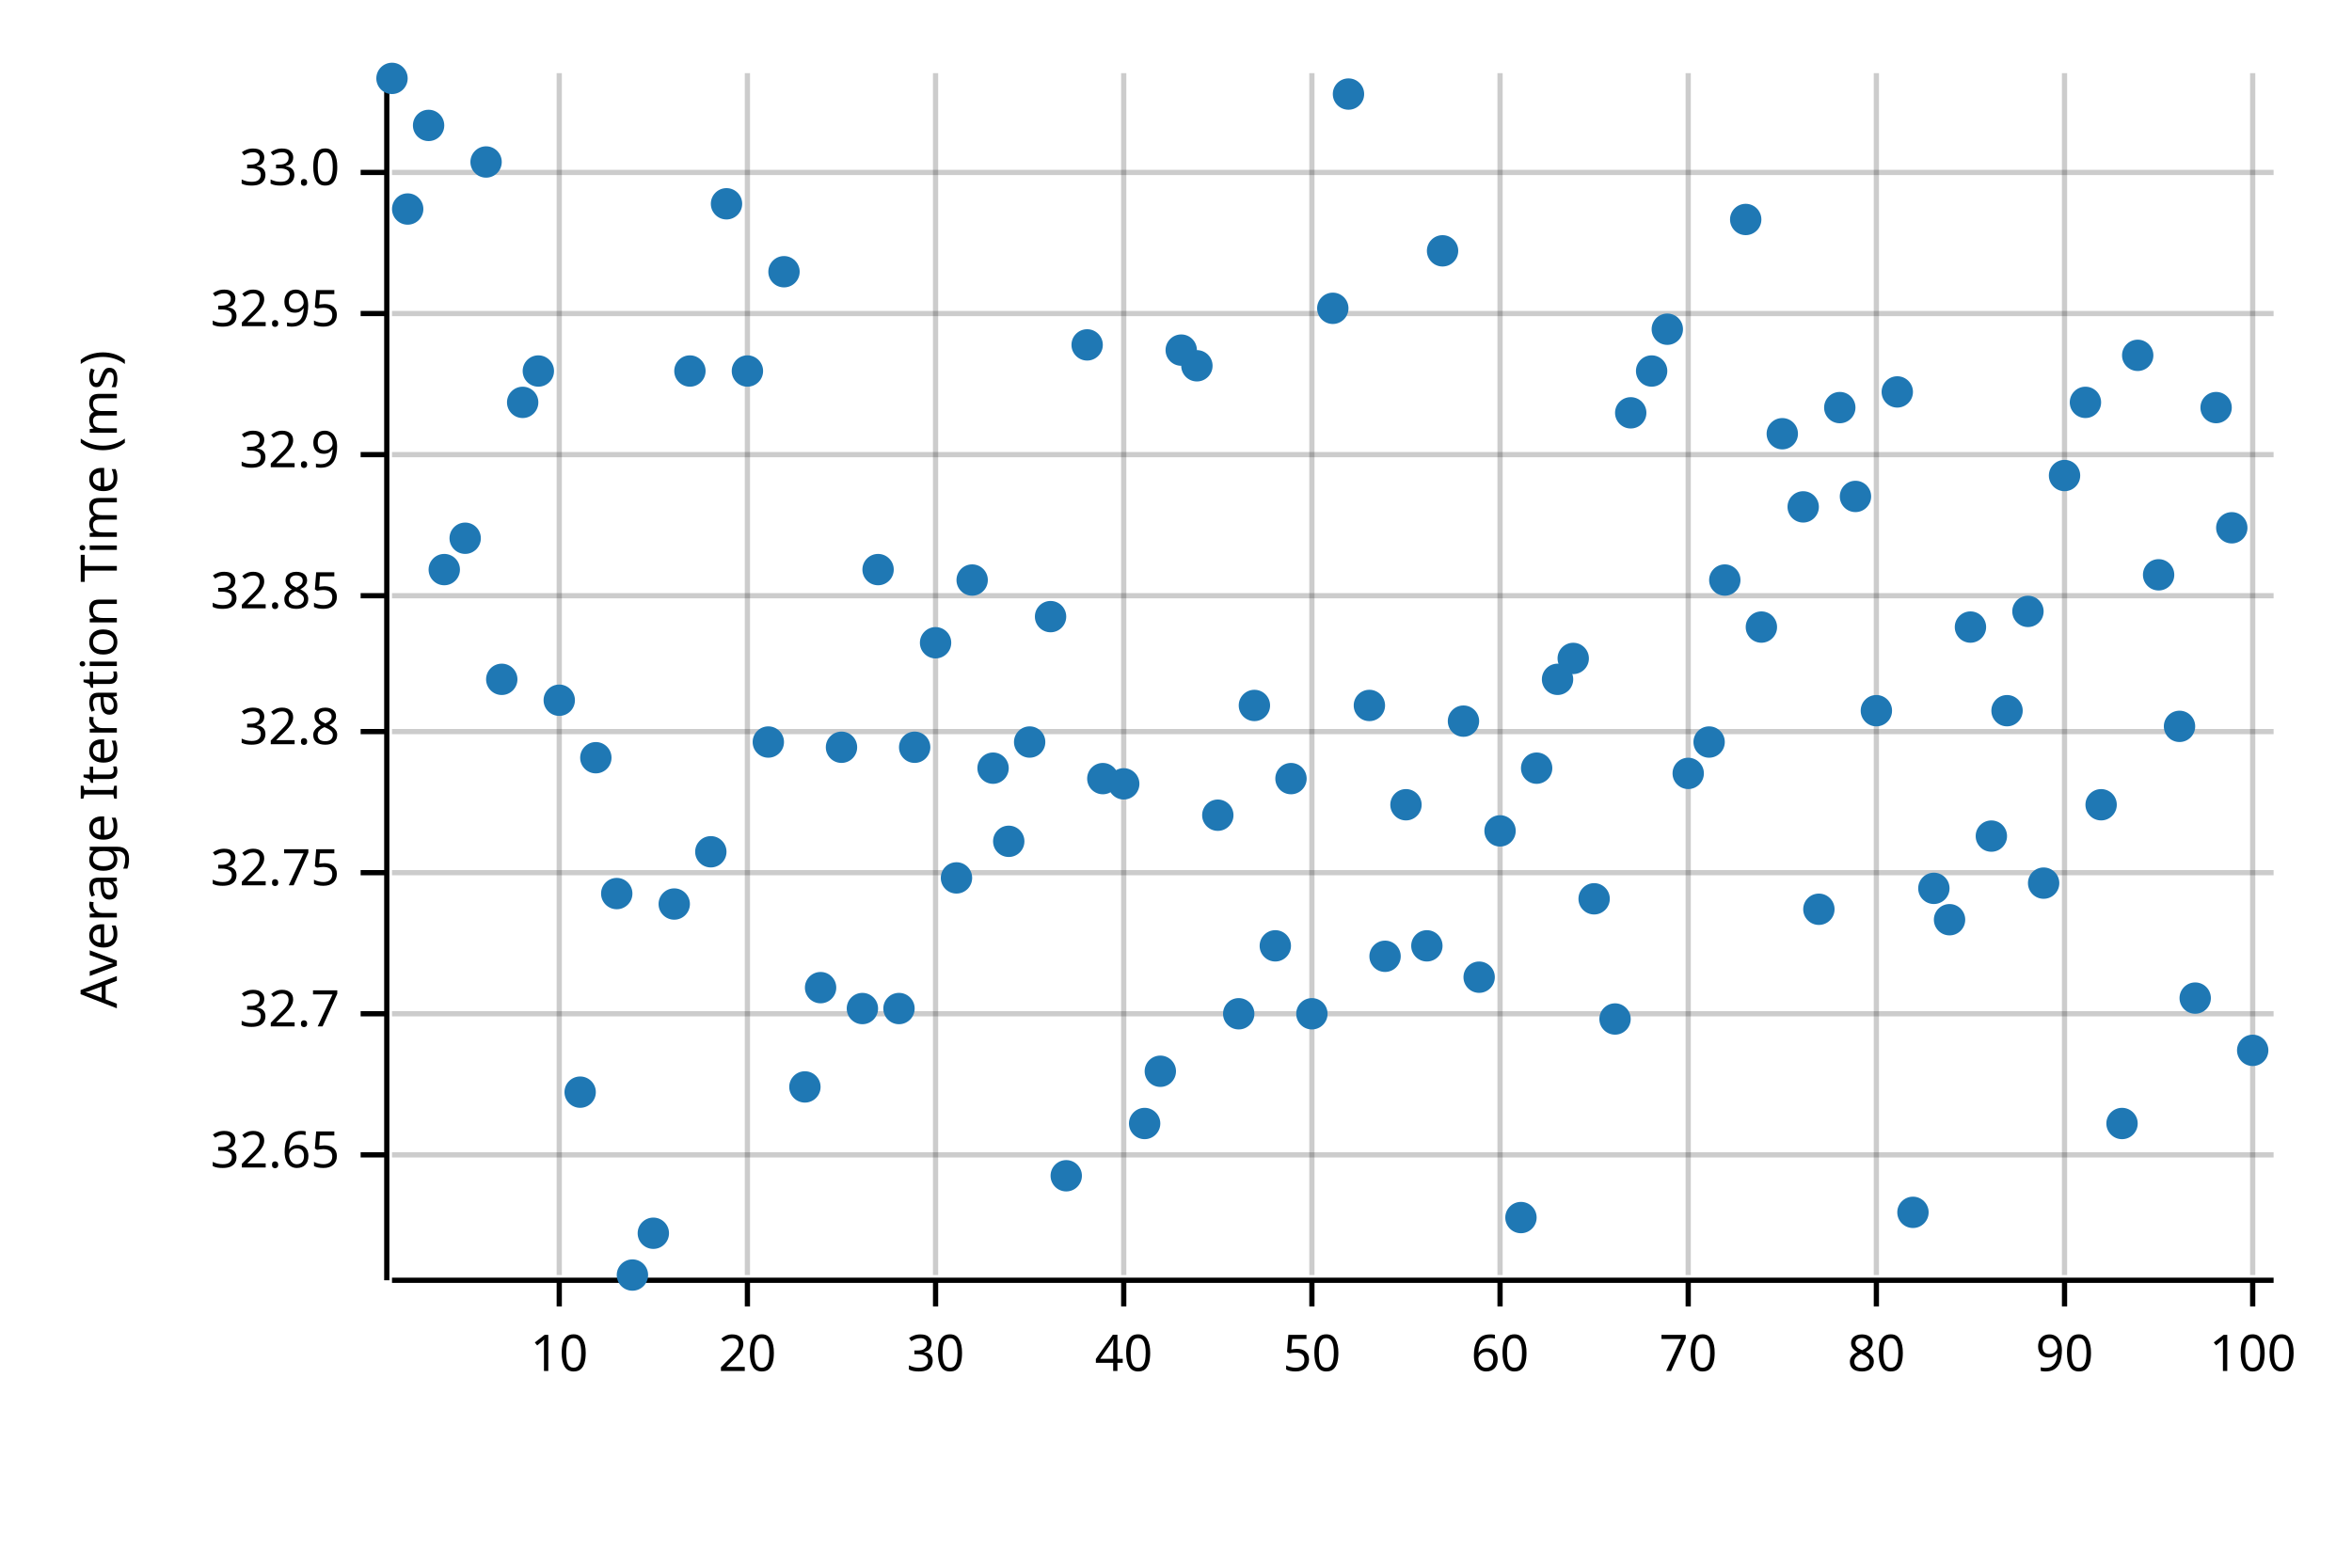
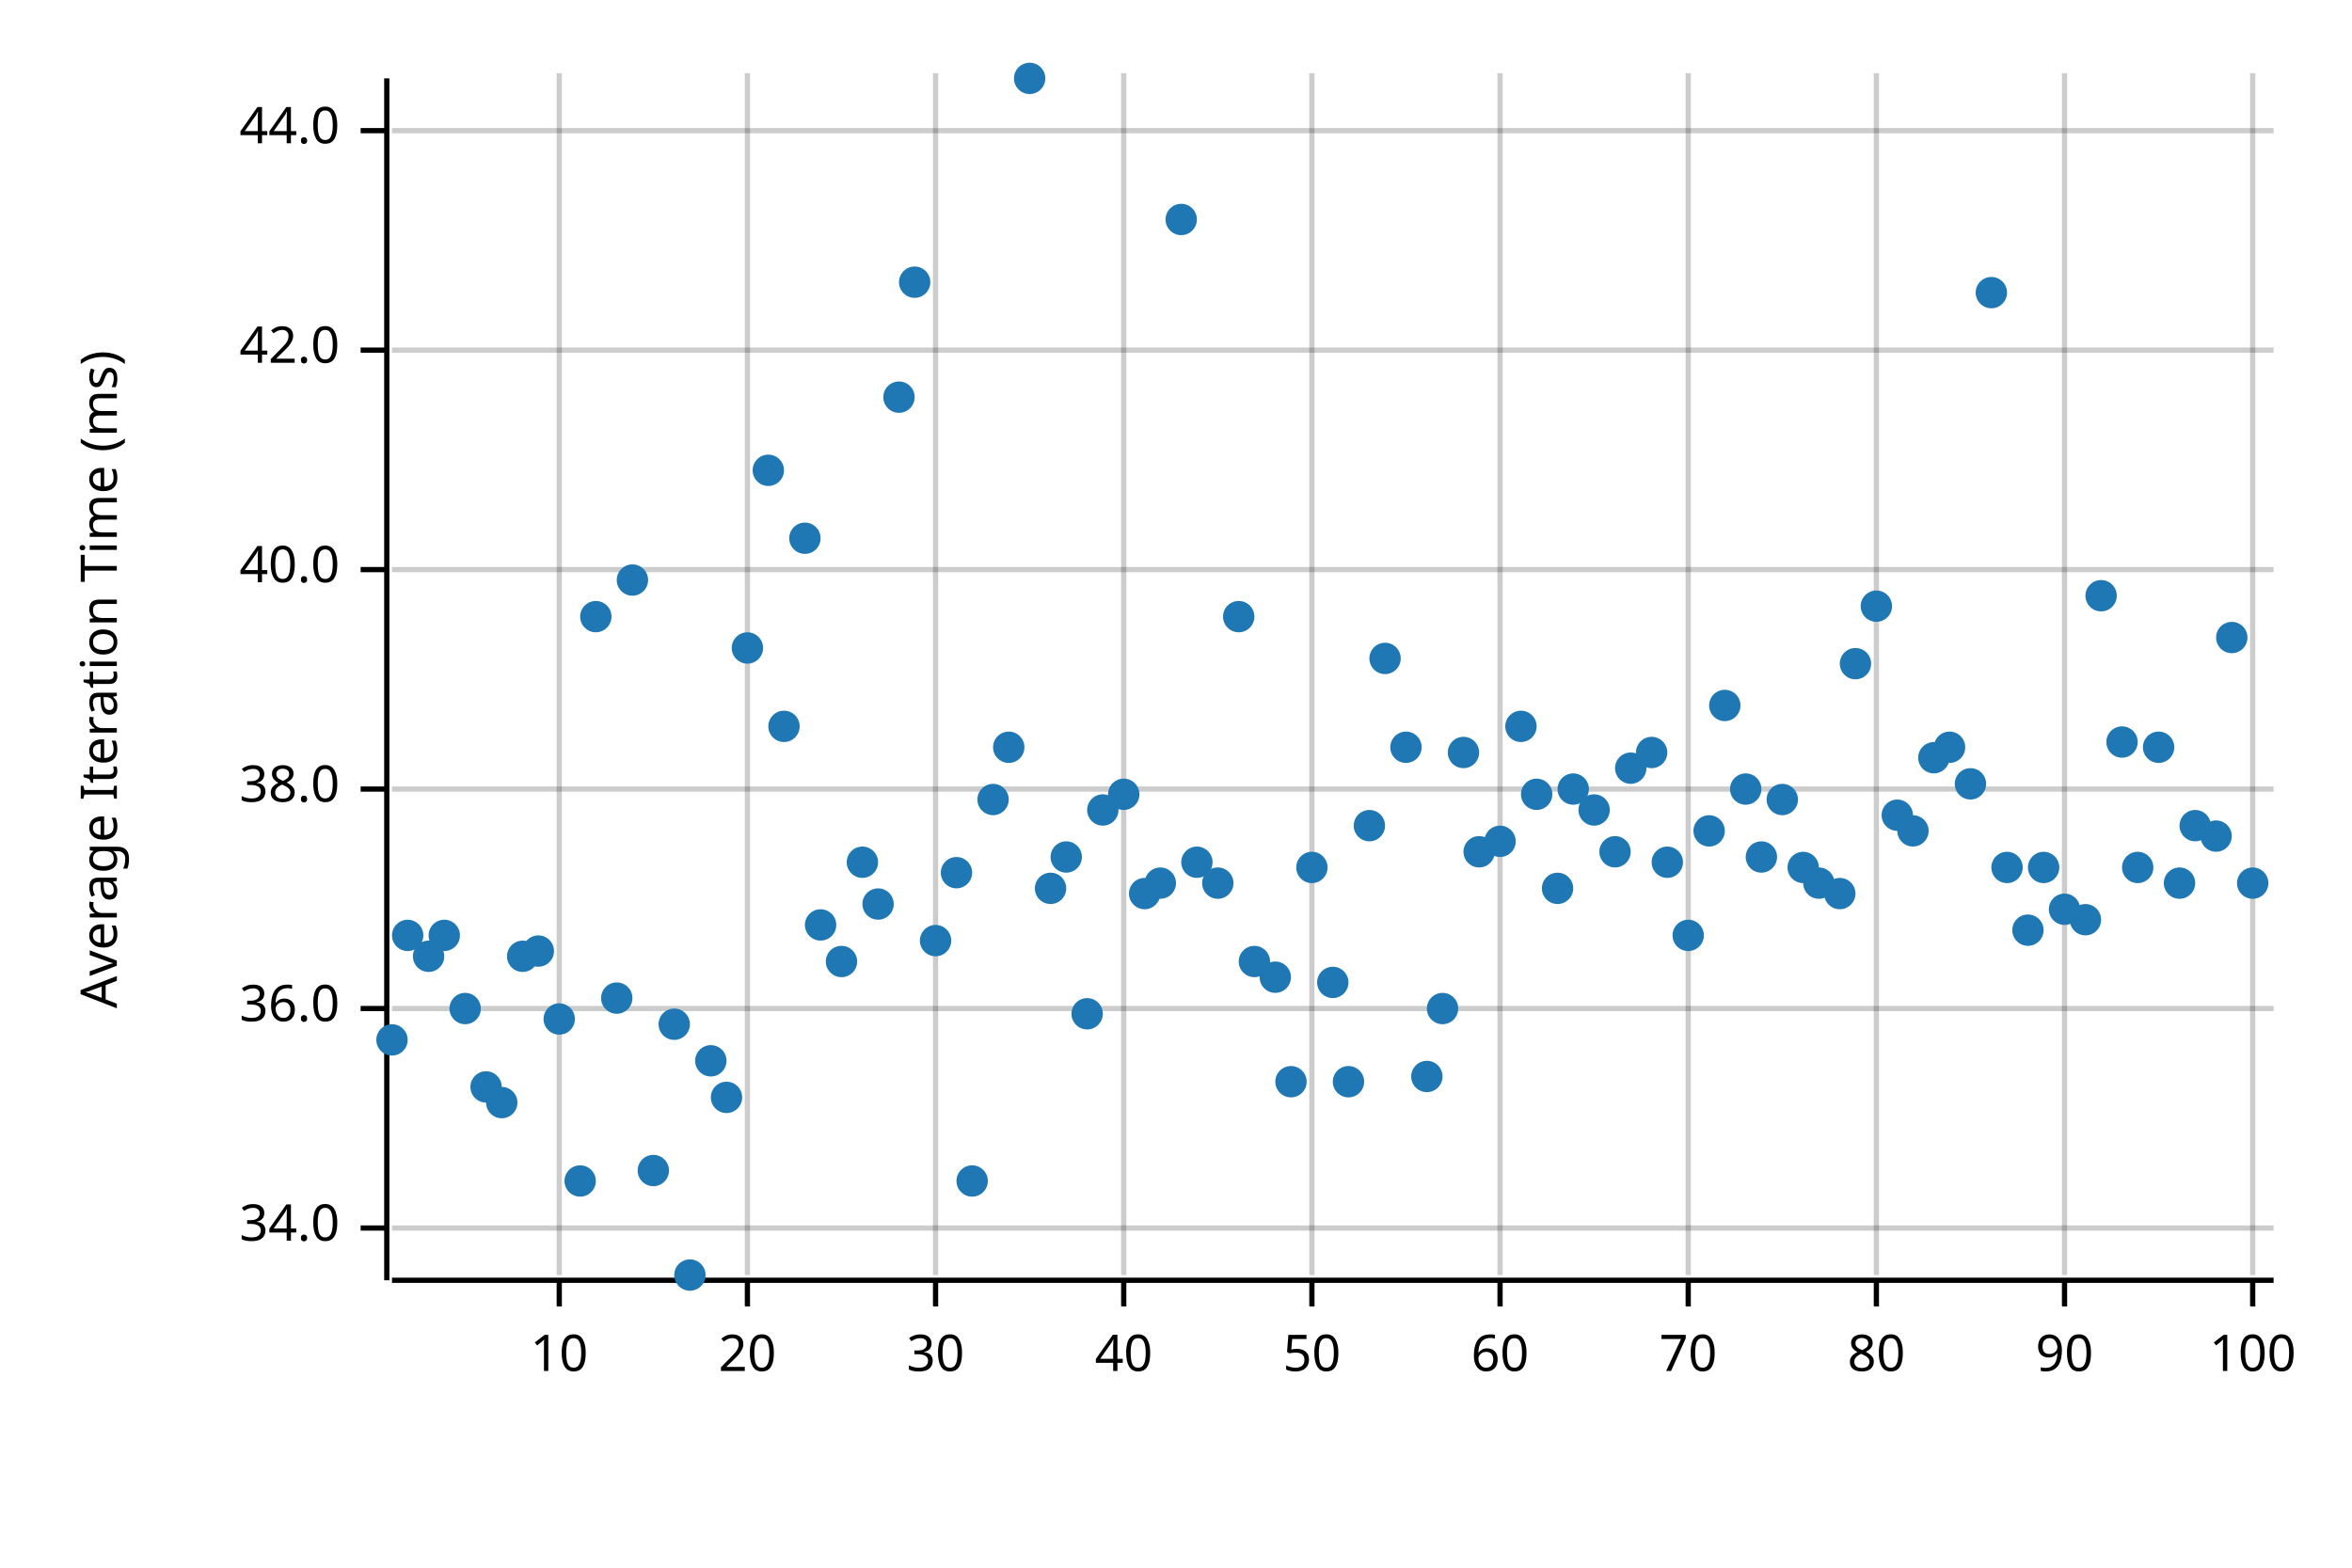
<svg xmlns="http://www.w3.org/2000/svg" width="450" height="300" viewBox="0 0 450 300">
  <text x="15" y="130" dy="0.76em" text-anchor="middle" font-family="sans-serif" font-size="9.677" opacity="1" fill="#000000" transform="rotate(270, 15, 130)">
Average Iteration Time (ms)
</text>
  <line opacity="0.2" stroke="#000000" stroke-width="1" x1="107" y1="244" x2="107" y2="14" />
  <line opacity="0.2" stroke="#000000" stroke-width="1" x1="143" y1="244" x2="143" y2="14" />
  <line opacity="0.2" stroke="#000000" stroke-width="1" x1="179" y1="244" x2="179" y2="14" />
  <line opacity="0.2" stroke="#000000" stroke-width="1" x1="215" y1="244" x2="215" y2="14" />
  <line opacity="0.2" stroke="#000000" stroke-width="1" x1="251" y1="244" x2="251" y2="14" />
  <line opacity="0.2" stroke="#000000" stroke-width="1" x1="287" y1="244" x2="287" y2="14" />
  <line opacity="0.2" stroke="#000000" stroke-width="1" x1="323" y1="244" x2="323" y2="14" />
  <line opacity="0.2" stroke="#000000" stroke-width="1" x1="359" y1="244" x2="359" y2="14" />
  <line opacity="0.2" stroke="#000000" stroke-width="1" x1="395" y1="244" x2="395" y2="14" />
  <line opacity="0.2" stroke="#000000" stroke-width="1" x1="431" y1="244" x2="431" y2="14" />
-   <line opacity="0.2" stroke="#000000" stroke-width="1" x1="75" y1="221" x2="435" y2="221" />
-   <line opacity="0.2" stroke="#000000" stroke-width="1" x1="75" y1="194" x2="435" y2="194" />
-   <line opacity="0.2" stroke="#000000" stroke-width="1" x1="75" y1="167" x2="435" y2="167" />
-   <line opacity="0.2" stroke="#000000" stroke-width="1" x1="75" y1="140" x2="435" y2="140" />
-   <line opacity="0.2" stroke="#000000" stroke-width="1" x1="75" y1="114" x2="435" y2="114" />
-   <line opacity="0.2" stroke="#000000" stroke-width="1" x1="75" y1="87" x2="435" y2="87" />
-   <line opacity="0.2" stroke="#000000" stroke-width="1" x1="75" y1="60" x2="435" y2="60" />
-   <line opacity="0.2" stroke="#000000" stroke-width="1" x1="75" y1="33" x2="435" y2="33" />
+   <line opacity="0.2" stroke="#000000" stroke-width="1" x1="75" y1="235" x2="435" y2="235" />
+   <line opacity="0.2" stroke="#000000" stroke-width="1" x1="75" y1="193" x2="435" y2="193" />
+   <line opacity="0.2" stroke="#000000" stroke-width="1" x1="75" y1="151" x2="435" y2="151" />
+   <line opacity="0.2" stroke="#000000" stroke-width="1" x1="75" y1="109" x2="435" y2="109" />
+   <line opacity="0.2" stroke="#000000" stroke-width="1" x1="75" y1="67" x2="435" y2="67" />
+   <line opacity="0.2" stroke="#000000" stroke-width="1" x1="75" y1="25" x2="435" y2="25" />
  <polyline fill="none" opacity="1" stroke="#000000" stroke-width="1" points="74,15 74,245 " />
-   <text x="65" y="221" dy="0.5ex" text-anchor="end" font-family="sans-serif" font-size="9.677" opacity="1" fill="#000000">
- 32.65
+   <text x="65" y="235" dy="0.5ex" text-anchor="end" font-family="sans-serif" font-size="9.677" opacity="1" fill="#000000">
+ 34.0
</text>
-   <polyline fill="none" opacity="1" stroke="#000000" stroke-width="1" points="69,221 74,221 " />
-   <text x="65" y="194" dy="0.5ex" text-anchor="end" font-family="sans-serif" font-size="9.677" opacity="1" fill="#000000">
- 32.7
+   <polyline fill="none" opacity="1" stroke="#000000" stroke-width="1" points="69,235 74,235 " />
+   <text x="65" y="193" dy="0.5ex" text-anchor="end" font-family="sans-serif" font-size="9.677" opacity="1" fill="#000000">
+ 36.0
</text>
-   <polyline fill="none" opacity="1" stroke="#000000" stroke-width="1" points="69,194 74,194 " />
-   <text x="65" y="167" dy="0.5ex" text-anchor="end" font-family="sans-serif" font-size="9.677" opacity="1" fill="#000000">
- 32.75
+   <polyline fill="none" opacity="1" stroke="#000000" stroke-width="1" points="69,193 74,193 " />
+   <text x="65" y="151" dy="0.5ex" text-anchor="end" font-family="sans-serif" font-size="9.677" opacity="1" fill="#000000">
+ 38.0
</text>
-   <polyline fill="none" opacity="1" stroke="#000000" stroke-width="1" points="69,167 74,167 " />
-   <text x="65" y="140" dy="0.5ex" text-anchor="end" font-family="sans-serif" font-size="9.677" opacity="1" fill="#000000">
- 32.8
+   <polyline fill="none" opacity="1" stroke="#000000" stroke-width="1" points="69,151 74,151 " />
+   <text x="65" y="109" dy="0.5ex" text-anchor="end" font-family="sans-serif" font-size="9.677" opacity="1" fill="#000000">
+ 40.0
</text>
-   <polyline fill="none" opacity="1" stroke="#000000" stroke-width="1" points="69,140 74,140 " />
-   <text x="65" y="114" dy="0.5ex" text-anchor="end" font-family="sans-serif" font-size="9.677" opacity="1" fill="#000000">
- 32.85
+   <polyline fill="none" opacity="1" stroke="#000000" stroke-width="1" points="69,109 74,109 " />
+   <text x="65" y="67" dy="0.5ex" text-anchor="end" font-family="sans-serif" font-size="9.677" opacity="1" fill="#000000">
+ 42.0
</text>
-   <polyline fill="none" opacity="1" stroke="#000000" stroke-width="1" points="69,114 74,114 " />
-   <text x="65" y="87" dy="0.5ex" text-anchor="end" font-family="sans-serif" font-size="9.677" opacity="1" fill="#000000">
- 32.9
+   <polyline fill="none" opacity="1" stroke="#000000" stroke-width="1" points="69,67 74,67 " />
+   <text x="65" y="25" dy="0.5ex" text-anchor="end" font-family="sans-serif" font-size="9.677" opacity="1" fill="#000000">
+ 44.0
</text>
-   <polyline fill="none" opacity="1" stroke="#000000" stroke-width="1" points="69,87 74,87 " />
-   <text x="65" y="60" dy="0.5ex" text-anchor="end" font-family="sans-serif" font-size="9.677" opacity="1" fill="#000000">
- 32.95
- </text>
-   <polyline fill="none" opacity="1" stroke="#000000" stroke-width="1" points="69,60 74,60 " />
-   <text x="65" y="33" dy="0.5ex" text-anchor="end" font-family="sans-serif" font-size="9.677" opacity="1" fill="#000000">
- 33.0
- </text>
-   <polyline fill="none" opacity="1" stroke="#000000" stroke-width="1" points="69,33 74,33 " />
+   <polyline fill="none" opacity="1" stroke="#000000" stroke-width="1" points="69,25 74,25 " />
  <polyline fill="none" opacity="1" stroke="#000000" stroke-width="1" points="75,245 435,245 " />
  <text x="107" y="255" dy="0.76em" text-anchor="middle" font-family="sans-serif" font-size="9.677" opacity="1" fill="#000000">
10
</text>
  <polyline fill="none" opacity="1" stroke="#000000" stroke-width="1" points="107,245 107,250 " />
  <text x="143" y="255" dy="0.76em" text-anchor="middle" font-family="sans-serif" font-size="9.677" opacity="1" fill="#000000">
20
</text>
  <polyline fill="none" opacity="1" stroke="#000000" stroke-width="1" points="143,245 143,250 " />
  <text x="179" y="255" dy="0.76em" text-anchor="middle" font-family="sans-serif" font-size="9.677" opacity="1" fill="#000000">
30
</text>
  <polyline fill="none" opacity="1" stroke="#000000" stroke-width="1" points="179,245 179,250 " />
  <text x="215" y="255" dy="0.76em" text-anchor="middle" font-family="sans-serif" font-size="9.677" opacity="1" fill="#000000">
40
</text>
  <polyline fill="none" opacity="1" stroke="#000000" stroke-width="1" points="215,245 215,250 " />
  <text x="251" y="255" dy="0.76em" text-anchor="middle" font-family="sans-serif" font-size="9.677" opacity="1" fill="#000000">
50
</text>
  <polyline fill="none" opacity="1" stroke="#000000" stroke-width="1" points="251,245 251,250 " />
  <text x="287" y="255" dy="0.76em" text-anchor="middle" font-family="sans-serif" font-size="9.677" opacity="1" fill="#000000">
60
</text>
  <polyline fill="none" opacity="1" stroke="#000000" stroke-width="1" points="287,245 287,250 " />
  <text x="323" y="255" dy="0.76em" text-anchor="middle" font-family="sans-serif" font-size="9.677" opacity="1" fill="#000000">
70
</text>
  <polyline fill="none" opacity="1" stroke="#000000" stroke-width="1" points="323,245 323,250 " />
  <text x="359" y="255" dy="0.76em" text-anchor="middle" font-family="sans-serif" font-size="9.677" opacity="1" fill="#000000">
80
</text>
  <polyline fill="none" opacity="1" stroke="#000000" stroke-width="1" points="359,245 359,250 " />
  <text x="395" y="255" dy="0.76em" text-anchor="middle" font-family="sans-serif" font-size="9.677" opacity="1" fill="#000000">
90
</text>
  <polyline fill="none" opacity="1" stroke="#000000" stroke-width="1" points="395,245 395,250 " />
  <text x="431" y="255" dy="0.76em" text-anchor="middle" font-family="sans-serif" font-size="9.677" opacity="1" fill="#000000">
100
</text>
  <polyline fill="none" opacity="1" stroke="#000000" stroke-width="1" points="431,245 431,250 " />
-   <circle cx="75" cy="15" r="3" opacity="1" fill="#1F78B4" stroke="none" stroke-width="1" />
-   <circle cx="78" cy="40" r="3" opacity="1" fill="#1F78B4" stroke="none" stroke-width="1" />
-   <circle cx="82" cy="24" r="3" opacity="1" fill="#1F78B4" stroke="none" stroke-width="1" />
-   <circle cx="85" cy="109" r="3" opacity="1" fill="#1F78B4" stroke="none" stroke-width="1" />
-   <circle cx="89" cy="103" r="3" opacity="1" fill="#1F78B4" stroke="none" stroke-width="1" />
-   <circle cx="93" cy="31" r="3" opacity="1" fill="#1F78B4" stroke="none" stroke-width="1" />
-   <circle cx="96" cy="130" r="3" opacity="1" fill="#1F78B4" stroke="none" stroke-width="1" />
-   <circle cx="100" cy="77" r="3" opacity="1" fill="#1F78B4" stroke="none" stroke-width="1" />
-   <circle cx="103" cy="71" r="3" opacity="1" fill="#1F78B4" stroke="none" stroke-width="1" />
-   <circle cx="107" cy="134" r="3" opacity="1" fill="#1F78B4" stroke="none" stroke-width="1" />
-   <circle cx="111" cy="209" r="3" opacity="1" fill="#1F78B4" stroke="none" stroke-width="1" />
-   <circle cx="114" cy="145" r="3" opacity="1" fill="#1F78B4" stroke="none" stroke-width="1" />
-   <circle cx="118" cy="171" r="3" opacity="1" fill="#1F78B4" stroke="none" stroke-width="1" />
-   <circle cx="121" cy="244" r="3" opacity="1" fill="#1F78B4" stroke="none" stroke-width="1" />
-   <circle cx="125" cy="236" r="3" opacity="1" fill="#1F78B4" stroke="none" stroke-width="1" />
-   <circle cx="129" cy="173" r="3" opacity="1" fill="#1F78B4" stroke="none" stroke-width="1" />
-   <circle cx="132" cy="71" r="3" opacity="1" fill="#1F78B4" stroke="none" stroke-width="1" />
-   <circle cx="136" cy="163" r="3" opacity="1" fill="#1F78B4" stroke="none" stroke-width="1" />
-   <circle cx="139" cy="39" r="3" opacity="1" fill="#1F78B4" stroke="none" stroke-width="1" />
-   <circle cx="143" cy="71" r="3" opacity="1" fill="#1F78B4" stroke="none" stroke-width="1" />
-   <circle cx="147" cy="142" r="3" opacity="1" fill="#1F78B4" stroke="none" stroke-width="1" />
-   <circle cx="150" cy="52" r="3" opacity="1" fill="#1F78B4" stroke="none" stroke-width="1" />
-   <circle cx="154" cy="208" r="3" opacity="1" fill="#1F78B4" stroke="none" stroke-width="1" />
-   <circle cx="157" cy="189" r="3" opacity="1" fill="#1F78B4" stroke="none" stroke-width="1" />
-   <circle cx="161" cy="143" r="3" opacity="1" fill="#1F78B4" stroke="none" stroke-width="1" />
-   <circle cx="165" cy="193" r="3" opacity="1" fill="#1F78B4" stroke="none" stroke-width="1" />
-   <circle cx="168" cy="109" r="3" opacity="1" fill="#1F78B4" stroke="none" stroke-width="1" />
-   <circle cx="172" cy="193" r="3" opacity="1" fill="#1F78B4" stroke="none" stroke-width="1" />
-   <circle cx="175" cy="143" r="3" opacity="1" fill="#1F78B4" stroke="none" stroke-width="1" />
-   <circle cx="179" cy="123" r="3" opacity="1" fill="#1F78B4" stroke="none" stroke-width="1" />
-   <circle cx="183" cy="168" r="3" opacity="1" fill="#1F78B4" stroke="none" stroke-width="1" />
-   <circle cx="186" cy="111" r="3" opacity="1" fill="#1F78B4" stroke="none" stroke-width="1" />
-   <circle cx="190" cy="147" r="3" opacity="1" fill="#1F78B4" stroke="none" stroke-width="1" />
-   <circle cx="193" cy="161" r="3" opacity="1" fill="#1F78B4" stroke="none" stroke-width="1" />
-   <circle cx="197" cy="142" r="3" opacity="1" fill="#1F78B4" stroke="none" stroke-width="1" />
-   <circle cx="201" cy="118" r="3" opacity="1" fill="#1F78B4" stroke="none" stroke-width="1" />
-   <circle cx="204" cy="225" r="3" opacity="1" fill="#1F78B4" stroke="none" stroke-width="1" />
-   <circle cx="208" cy="66" r="3" opacity="1" fill="#1F78B4" stroke="none" stroke-width="1" />
-   <circle cx="211" cy="149" r="3" opacity="1" fill="#1F78B4" stroke="none" stroke-width="1" />
-   <circle cx="215" cy="150" r="3" opacity="1" fill="#1F78B4" stroke="none" stroke-width="1" />
-   <circle cx="219" cy="215" r="3" opacity="1" fill="#1F78B4" stroke="none" stroke-width="1" />
-   <circle cx="222" cy="205" r="3" opacity="1" fill="#1F78B4" stroke="none" stroke-width="1" />
-   <circle cx="226" cy="67" r="3" opacity="1" fill="#1F78B4" stroke="none" stroke-width="1" />
-   <circle cx="229" cy="70" r="3" opacity="1" fill="#1F78B4" stroke="none" stroke-width="1" />
-   <circle cx="233" cy="156" r="3" opacity="1" fill="#1F78B4" stroke="none" stroke-width="1" />
-   <circle cx="237" cy="194" r="3" opacity="1" fill="#1F78B4" stroke="none" stroke-width="1" />
-   <circle cx="240" cy="135" r="3" opacity="1" fill="#1F78B4" stroke="none" stroke-width="1" />
-   <circle cx="244" cy="181" r="3" opacity="1" fill="#1F78B4" stroke="none" stroke-width="1" />
-   <circle cx="247" cy="149" r="3" opacity="1" fill="#1F78B4" stroke="none" stroke-width="1" />
-   <circle cx="251" cy="194" r="3" opacity="1" fill="#1F78B4" stroke="none" stroke-width="1" />
-   <circle cx="255" cy="59" r="3" opacity="1" fill="#1F78B4" stroke="none" stroke-width="1" />
-   <circle cx="258" cy="18" r="3" opacity="1" fill="#1F78B4" stroke="none" stroke-width="1" />
-   <circle cx="262" cy="135" r="3" opacity="1" fill="#1F78B4" stroke="none" stroke-width="1" />
-   <circle cx="265" cy="183" r="3" opacity="1" fill="#1F78B4" stroke="none" stroke-width="1" />
-   <circle cx="269" cy="154" r="3" opacity="1" fill="#1F78B4" stroke="none" stroke-width="1" />
-   <circle cx="273" cy="181" r="3" opacity="1" fill="#1F78B4" stroke="none" stroke-width="1" />
-   <circle cx="276" cy="48" r="3" opacity="1" fill="#1F78B4" stroke="none" stroke-width="1" />
-   <circle cx="280" cy="138" r="3" opacity="1" fill="#1F78B4" stroke="none" stroke-width="1" />
-   <circle cx="283" cy="187" r="3" opacity="1" fill="#1F78B4" stroke="none" stroke-width="1" />
-   <circle cx="287" cy="159" r="3" opacity="1" fill="#1F78B4" stroke="none" stroke-width="1" />
-   <circle cx="291" cy="233" r="3" opacity="1" fill="#1F78B4" stroke="none" stroke-width="1" />
-   <circle cx="294" cy="147" r="3" opacity="1" fill="#1F78B4" stroke="none" stroke-width="1" />
-   <circle cx="298" cy="130" r="3" opacity="1" fill="#1F78B4" stroke="none" stroke-width="1" />
-   <circle cx="301" cy="126" r="3" opacity="1" fill="#1F78B4" stroke="none" stroke-width="1" />
-   <circle cx="305" cy="172" r="3" opacity="1" fill="#1F78B4" stroke="none" stroke-width="1" />
-   <circle cx="309" cy="195" r="3" opacity="1" fill="#1F78B4" stroke="none" stroke-width="1" />
-   <circle cx="312" cy="79" r="3" opacity="1" fill="#1F78B4" stroke="none" stroke-width="1" />
-   <circle cx="316" cy="71" r="3" opacity="1" fill="#1F78B4" stroke="none" stroke-width="1" />
-   <circle cx="319" cy="63" r="3" opacity="1" fill="#1F78B4" stroke="none" stroke-width="1" />
-   <circle cx="323" cy="148" r="3" opacity="1" fill="#1F78B4" stroke="none" stroke-width="1" />
-   <circle cx="327" cy="142" r="3" opacity="1" fill="#1F78B4" stroke="none" stroke-width="1" />
-   <circle cx="330" cy="111" r="3" opacity="1" fill="#1F78B4" stroke="none" stroke-width="1" />
-   <circle cx="334" cy="42" r="3" opacity="1" fill="#1F78B4" stroke="none" stroke-width="1" />
-   <circle cx="337" cy="120" r="3" opacity="1" fill="#1F78B4" stroke="none" stroke-width="1" />
-   <circle cx="341" cy="83" r="3" opacity="1" fill="#1F78B4" stroke="none" stroke-width="1" />
-   <circle cx="345" cy="97" r="3" opacity="1" fill="#1F78B4" stroke="none" stroke-width="1" />
-   <circle cx="348" cy="174" r="3" opacity="1" fill="#1F78B4" stroke="none" stroke-width="1" />
-   <circle cx="352" cy="78" r="3" opacity="1" fill="#1F78B4" stroke="none" stroke-width="1" />
-   <circle cx="355" cy="95" r="3" opacity="1" fill="#1F78B4" stroke="none" stroke-width="1" />
-   <circle cx="359" cy="136" r="3" opacity="1" fill="#1F78B4" stroke="none" stroke-width="1" />
-   <circle cx="363" cy="75" r="3" opacity="1" fill="#1F78B4" stroke="none" stroke-width="1" />
-   <circle cx="366" cy="232" r="3" opacity="1" fill="#1F78B4" stroke="none" stroke-width="1" />
-   <circle cx="370" cy="170" r="3" opacity="1" fill="#1F78B4" stroke="none" stroke-width="1" />
-   <circle cx="373" cy="176" r="3" opacity="1" fill="#1F78B4" stroke="none" stroke-width="1" />
-   <circle cx="377" cy="120" r="3" opacity="1" fill="#1F78B4" stroke="none" stroke-width="1" />
-   <circle cx="381" cy="160" r="3" opacity="1" fill="#1F78B4" stroke="none" stroke-width="1" />
-   <circle cx="384" cy="136" r="3" opacity="1" fill="#1F78B4" stroke="none" stroke-width="1" />
-   <circle cx="388" cy="117" r="3" opacity="1" fill="#1F78B4" stroke="none" stroke-width="1" />
-   <circle cx="391" cy="169" r="3" opacity="1" fill="#1F78B4" stroke="none" stroke-width="1" />
-   <circle cx="395" cy="91" r="3" opacity="1" fill="#1F78B4" stroke="none" stroke-width="1" />
-   <circle cx="399" cy="77" r="3" opacity="1" fill="#1F78B4" stroke="none" stroke-width="1" />
-   <circle cx="402" cy="154" r="3" opacity="1" fill="#1F78B4" stroke="none" stroke-width="1" />
-   <circle cx="406" cy="215" r="3" opacity="1" fill="#1F78B4" stroke="none" stroke-width="1" />
-   <circle cx="409" cy="68" r="3" opacity="1" fill="#1F78B4" stroke="none" stroke-width="1" />
-   <circle cx="413" cy="110" r="3" opacity="1" fill="#1F78B4" stroke="none" stroke-width="1" />
-   <circle cx="417" cy="139" r="3" opacity="1" fill="#1F78B4" stroke="none" stroke-width="1" />
-   <circle cx="420" cy="191" r="3" opacity="1" fill="#1F78B4" stroke="none" stroke-width="1" />
-   <circle cx="424" cy="78" r="3" opacity="1" fill="#1F78B4" stroke="none" stroke-width="1" />
-   <circle cx="427" cy="101" r="3" opacity="1" fill="#1F78B4" stroke="none" stroke-width="1" />
-   <circle cx="431" cy="201" r="3" opacity="1" fill="#1F78B4" stroke="none" stroke-width="1" />
+   <circle cx="75" cy="199" r="3" opacity="1" fill="#1F78B4" stroke="none" stroke-width="1" />
+   <circle cx="78" cy="179" r="3" opacity="1" fill="#1F78B4" stroke="none" stroke-width="1" />
+   <circle cx="82" cy="183" r="3" opacity="1" fill="#1F78B4" stroke="none" stroke-width="1" />
+   <circle cx="85" cy="179" r="3" opacity="1" fill="#1F78B4" stroke="none" stroke-width="1" />
+   <circle cx="89" cy="193" r="3" opacity="1" fill="#1F78B4" stroke="none" stroke-width="1" />
+   <circle cx="93" cy="208" r="3" opacity="1" fill="#1F78B4" stroke="none" stroke-width="1" />
+   <circle cx="96" cy="211" r="3" opacity="1" fill="#1F78B4" stroke="none" stroke-width="1" />
+   <circle cx="100" cy="183" r="3" opacity="1" fill="#1F78B4" stroke="none" stroke-width="1" />
+   <circle cx="103" cy="182" r="3" opacity="1" fill="#1F78B4" stroke="none" stroke-width="1" />
+   <circle cx="107" cy="195" r="3" opacity="1" fill="#1F78B4" stroke="none" stroke-width="1" />
+   <circle cx="111" cy="226" r="3" opacity="1" fill="#1F78B4" stroke="none" stroke-width="1" />
+   <circle cx="114" cy="118" r="3" opacity="1" fill="#1F78B4" stroke="none" stroke-width="1" />
+   <circle cx="118" cy="191" r="3" opacity="1" fill="#1F78B4" stroke="none" stroke-width="1" />
+   <circle cx="121" cy="111" r="3" opacity="1" fill="#1F78B4" stroke="none" stroke-width="1" />
+   <circle cx="125" cy="224" r="3" opacity="1" fill="#1F78B4" stroke="none" stroke-width="1" />
+   <circle cx="129" cy="196" r="3" opacity="1" fill="#1F78B4" stroke="none" stroke-width="1" />
+   <circle cx="132" cy="244" r="3" opacity="1" fill="#1F78B4" stroke="none" stroke-width="1" />
+   <circle cx="136" cy="203" r="3" opacity="1" fill="#1F78B4" stroke="none" stroke-width="1" />
+   <circle cx="139" cy="210" r="3" opacity="1" fill="#1F78B4" stroke="none" stroke-width="1" />
+   <circle cx="143" cy="124" r="3" opacity="1" fill="#1F78B4" stroke="none" stroke-width="1" />
+   <circle cx="147" cy="90" r="3" opacity="1" fill="#1F78B4" stroke="none" stroke-width="1" />
+   <circle cx="150" cy="139" r="3" opacity="1" fill="#1F78B4" stroke="none" stroke-width="1" />
+   <circle cx="154" cy="103" r="3" opacity="1" fill="#1F78B4" stroke="none" stroke-width="1" />
+   <circle cx="157" cy="177" r="3" opacity="1" fill="#1F78B4" stroke="none" stroke-width="1" />
+   <circle cx="161" cy="184" r="3" opacity="1" fill="#1F78B4" stroke="none" stroke-width="1" />
+   <circle cx="165" cy="165" r="3" opacity="1" fill="#1F78B4" stroke="none" stroke-width="1" />
+   <circle cx="168" cy="173" r="3" opacity="1" fill="#1F78B4" stroke="none" stroke-width="1" />
+   <circle cx="172" cy="76" r="3" opacity="1" fill="#1F78B4" stroke="none" stroke-width="1" />
+   <circle cx="175" cy="54" r="3" opacity="1" fill="#1F78B4" stroke="none" stroke-width="1" />
+   <circle cx="179" cy="180" r="3" opacity="1" fill="#1F78B4" stroke="none" stroke-width="1" />
+   <circle cx="183" cy="167" r="3" opacity="1" fill="#1F78B4" stroke="none" stroke-width="1" />
+   <circle cx="186" cy="226" r="3" opacity="1" fill="#1F78B4" stroke="none" stroke-width="1" />
+   <circle cx="190" cy="153" r="3" opacity="1" fill="#1F78B4" stroke="none" stroke-width="1" />
+   <circle cx="193" cy="143" r="3" opacity="1" fill="#1F78B4" stroke="none" stroke-width="1" />
+   <circle cx="197" cy="15" r="3" opacity="1" fill="#1F78B4" stroke="none" stroke-width="1" />
+   <circle cx="201" cy="170" r="3" opacity="1" fill="#1F78B4" stroke="none" stroke-width="1" />
+   <circle cx="204" cy="164" r="3" opacity="1" fill="#1F78B4" stroke="none" stroke-width="1" />
+   <circle cx="208" cy="194" r="3" opacity="1" fill="#1F78B4" stroke="none" stroke-width="1" />
+   <circle cx="211" cy="155" r="3" opacity="1" fill="#1F78B4" stroke="none" stroke-width="1" />
+   <circle cx="215" cy="152" r="3" opacity="1" fill="#1F78B4" stroke="none" stroke-width="1" />
+   <circle cx="219" cy="171" r="3" opacity="1" fill="#1F78B4" stroke="none" stroke-width="1" />
+   <circle cx="222" cy="169" r="3" opacity="1" fill="#1F78B4" stroke="none" stroke-width="1" />
+   <circle cx="226" cy="42" r="3" opacity="1" fill="#1F78B4" stroke="none" stroke-width="1" />
+   <circle cx="229" cy="165" r="3" opacity="1" fill="#1F78B4" stroke="none" stroke-width="1" />
+   <circle cx="233" cy="169" r="3" opacity="1" fill="#1F78B4" stroke="none" stroke-width="1" />
+   <circle cx="237" cy="118" r="3" opacity="1" fill="#1F78B4" stroke="none" stroke-width="1" />
+   <circle cx="240" cy="184" r="3" opacity="1" fill="#1F78B4" stroke="none" stroke-width="1" />
+   <circle cx="244" cy="187" r="3" opacity="1" fill="#1F78B4" stroke="none" stroke-width="1" />
+   <circle cx="247" cy="207" r="3" opacity="1" fill="#1F78B4" stroke="none" stroke-width="1" />
+   <circle cx="251" cy="166" r="3" opacity="1" fill="#1F78B4" stroke="none" stroke-width="1" />
+   <circle cx="255" cy="188" r="3" opacity="1" fill="#1F78B4" stroke="none" stroke-width="1" />
+   <circle cx="258" cy="207" r="3" opacity="1" fill="#1F78B4" stroke="none" stroke-width="1" />
+   <circle cx="262" cy="158" r="3" opacity="1" fill="#1F78B4" stroke="none" stroke-width="1" />
+   <circle cx="265" cy="126" r="3" opacity="1" fill="#1F78B4" stroke="none" stroke-width="1" />
+   <circle cx="269" cy="143" r="3" opacity="1" fill="#1F78B4" stroke="none" stroke-width="1" />
+   <circle cx="273" cy="206" r="3" opacity="1" fill="#1F78B4" stroke="none" stroke-width="1" />
+   <circle cx="276" cy="193" r="3" opacity="1" fill="#1F78B4" stroke="none" stroke-width="1" />
+   <circle cx="280" cy="144" r="3" opacity="1" fill="#1F78B4" stroke="none" stroke-width="1" />
+   <circle cx="283" cy="163" r="3" opacity="1" fill="#1F78B4" stroke="none" stroke-width="1" />
+   <circle cx="287" cy="161" r="3" opacity="1" fill="#1F78B4" stroke="none" stroke-width="1" />
+   <circle cx="291" cy="139" r="3" opacity="1" fill="#1F78B4" stroke="none" stroke-width="1" />
+   <circle cx="294" cy="152" r="3" opacity="1" fill="#1F78B4" stroke="none" stroke-width="1" />
+   <circle cx="298" cy="170" r="3" opacity="1" fill="#1F78B4" stroke="none" stroke-width="1" />
+   <circle cx="301" cy="151" r="3" opacity="1" fill="#1F78B4" stroke="none" stroke-width="1" />
+   <circle cx="305" cy="155" r="3" opacity="1" fill="#1F78B4" stroke="none" stroke-width="1" />
+   <circle cx="309" cy="163" r="3" opacity="1" fill="#1F78B4" stroke="none" stroke-width="1" />
+   <circle cx="312" cy="147" r="3" opacity="1" fill="#1F78B4" stroke="none" stroke-width="1" />
+   <circle cx="316" cy="144" r="3" opacity="1" fill="#1F78B4" stroke="none" stroke-width="1" />
+   <circle cx="319" cy="165" r="3" opacity="1" fill="#1F78B4" stroke="none" stroke-width="1" />
+   <circle cx="323" cy="179" r="3" opacity="1" fill="#1F78B4" stroke="none" stroke-width="1" />
+   <circle cx="327" cy="159" r="3" opacity="1" fill="#1F78B4" stroke="none" stroke-width="1" />
+   <circle cx="330" cy="135" r="3" opacity="1" fill="#1F78B4" stroke="none" stroke-width="1" />
+   <circle cx="334" cy="151" r="3" opacity="1" fill="#1F78B4" stroke="none" stroke-width="1" />
+   <circle cx="337" cy="164" r="3" opacity="1" fill="#1F78B4" stroke="none" stroke-width="1" />
+   <circle cx="341" cy="153" r="3" opacity="1" fill="#1F78B4" stroke="none" stroke-width="1" />
+   <circle cx="345" cy="166" r="3" opacity="1" fill="#1F78B4" stroke="none" stroke-width="1" />
+   <circle cx="348" cy="169" r="3" opacity="1" fill="#1F78B4" stroke="none" stroke-width="1" />
+   <circle cx="352" cy="171" r="3" opacity="1" fill="#1F78B4" stroke="none" stroke-width="1" />
+   <circle cx="355" cy="127" r="3" opacity="1" fill="#1F78B4" stroke="none" stroke-width="1" />
+   <circle cx="359" cy="116" r="3" opacity="1" fill="#1F78B4" stroke="none" stroke-width="1" />
+   <circle cx="363" cy="156" r="3" opacity="1" fill="#1F78B4" stroke="none" stroke-width="1" />
+   <circle cx="366" cy="159" r="3" opacity="1" fill="#1F78B4" stroke="none" stroke-width="1" />
+   <circle cx="370" cy="145" r="3" opacity="1" fill="#1F78B4" stroke="none" stroke-width="1" />
+   <circle cx="373" cy="143" r="3" opacity="1" fill="#1F78B4" stroke="none" stroke-width="1" />
+   <circle cx="377" cy="150" r="3" opacity="1" fill="#1F78B4" stroke="none" stroke-width="1" />
+   <circle cx="381" cy="56" r="3" opacity="1" fill="#1F78B4" stroke="none" stroke-width="1" />
+   <circle cx="384" cy="166" r="3" opacity="1" fill="#1F78B4" stroke="none" stroke-width="1" />
+   <circle cx="388" cy="178" r="3" opacity="1" fill="#1F78B4" stroke="none" stroke-width="1" />
+   <circle cx="391" cy="166" r="3" opacity="1" fill="#1F78B4" stroke="none" stroke-width="1" />
+   <circle cx="395" cy="174" r="3" opacity="1" fill="#1F78B4" stroke="none" stroke-width="1" />
+   <circle cx="399" cy="176" r="3" opacity="1" fill="#1F78B4" stroke="none" stroke-width="1" />
+   <circle cx="402" cy="114" r="3" opacity="1" fill="#1F78B4" stroke="none" stroke-width="1" />
+   <circle cx="406" cy="142" r="3" opacity="1" fill="#1F78B4" stroke="none" stroke-width="1" />
+   <circle cx="409" cy="166" r="3" opacity="1" fill="#1F78B4" stroke="none" stroke-width="1" />
+   <circle cx="413" cy="143" r="3" opacity="1" fill="#1F78B4" stroke="none" stroke-width="1" />
+   <circle cx="417" cy="169" r="3" opacity="1" fill="#1F78B4" stroke="none" stroke-width="1" />
+   <circle cx="420" cy="158" r="3" opacity="1" fill="#1F78B4" stroke="none" stroke-width="1" />
+   <circle cx="424" cy="160" r="3" opacity="1" fill="#1F78B4" stroke="none" stroke-width="1" />
+   <circle cx="427" cy="122" r="3" opacity="1" fill="#1F78B4" stroke="none" stroke-width="1" />
+   <circle cx="431" cy="169" r="3" opacity="1" fill="#1F78B4" stroke="none" stroke-width="1" />
</svg>
